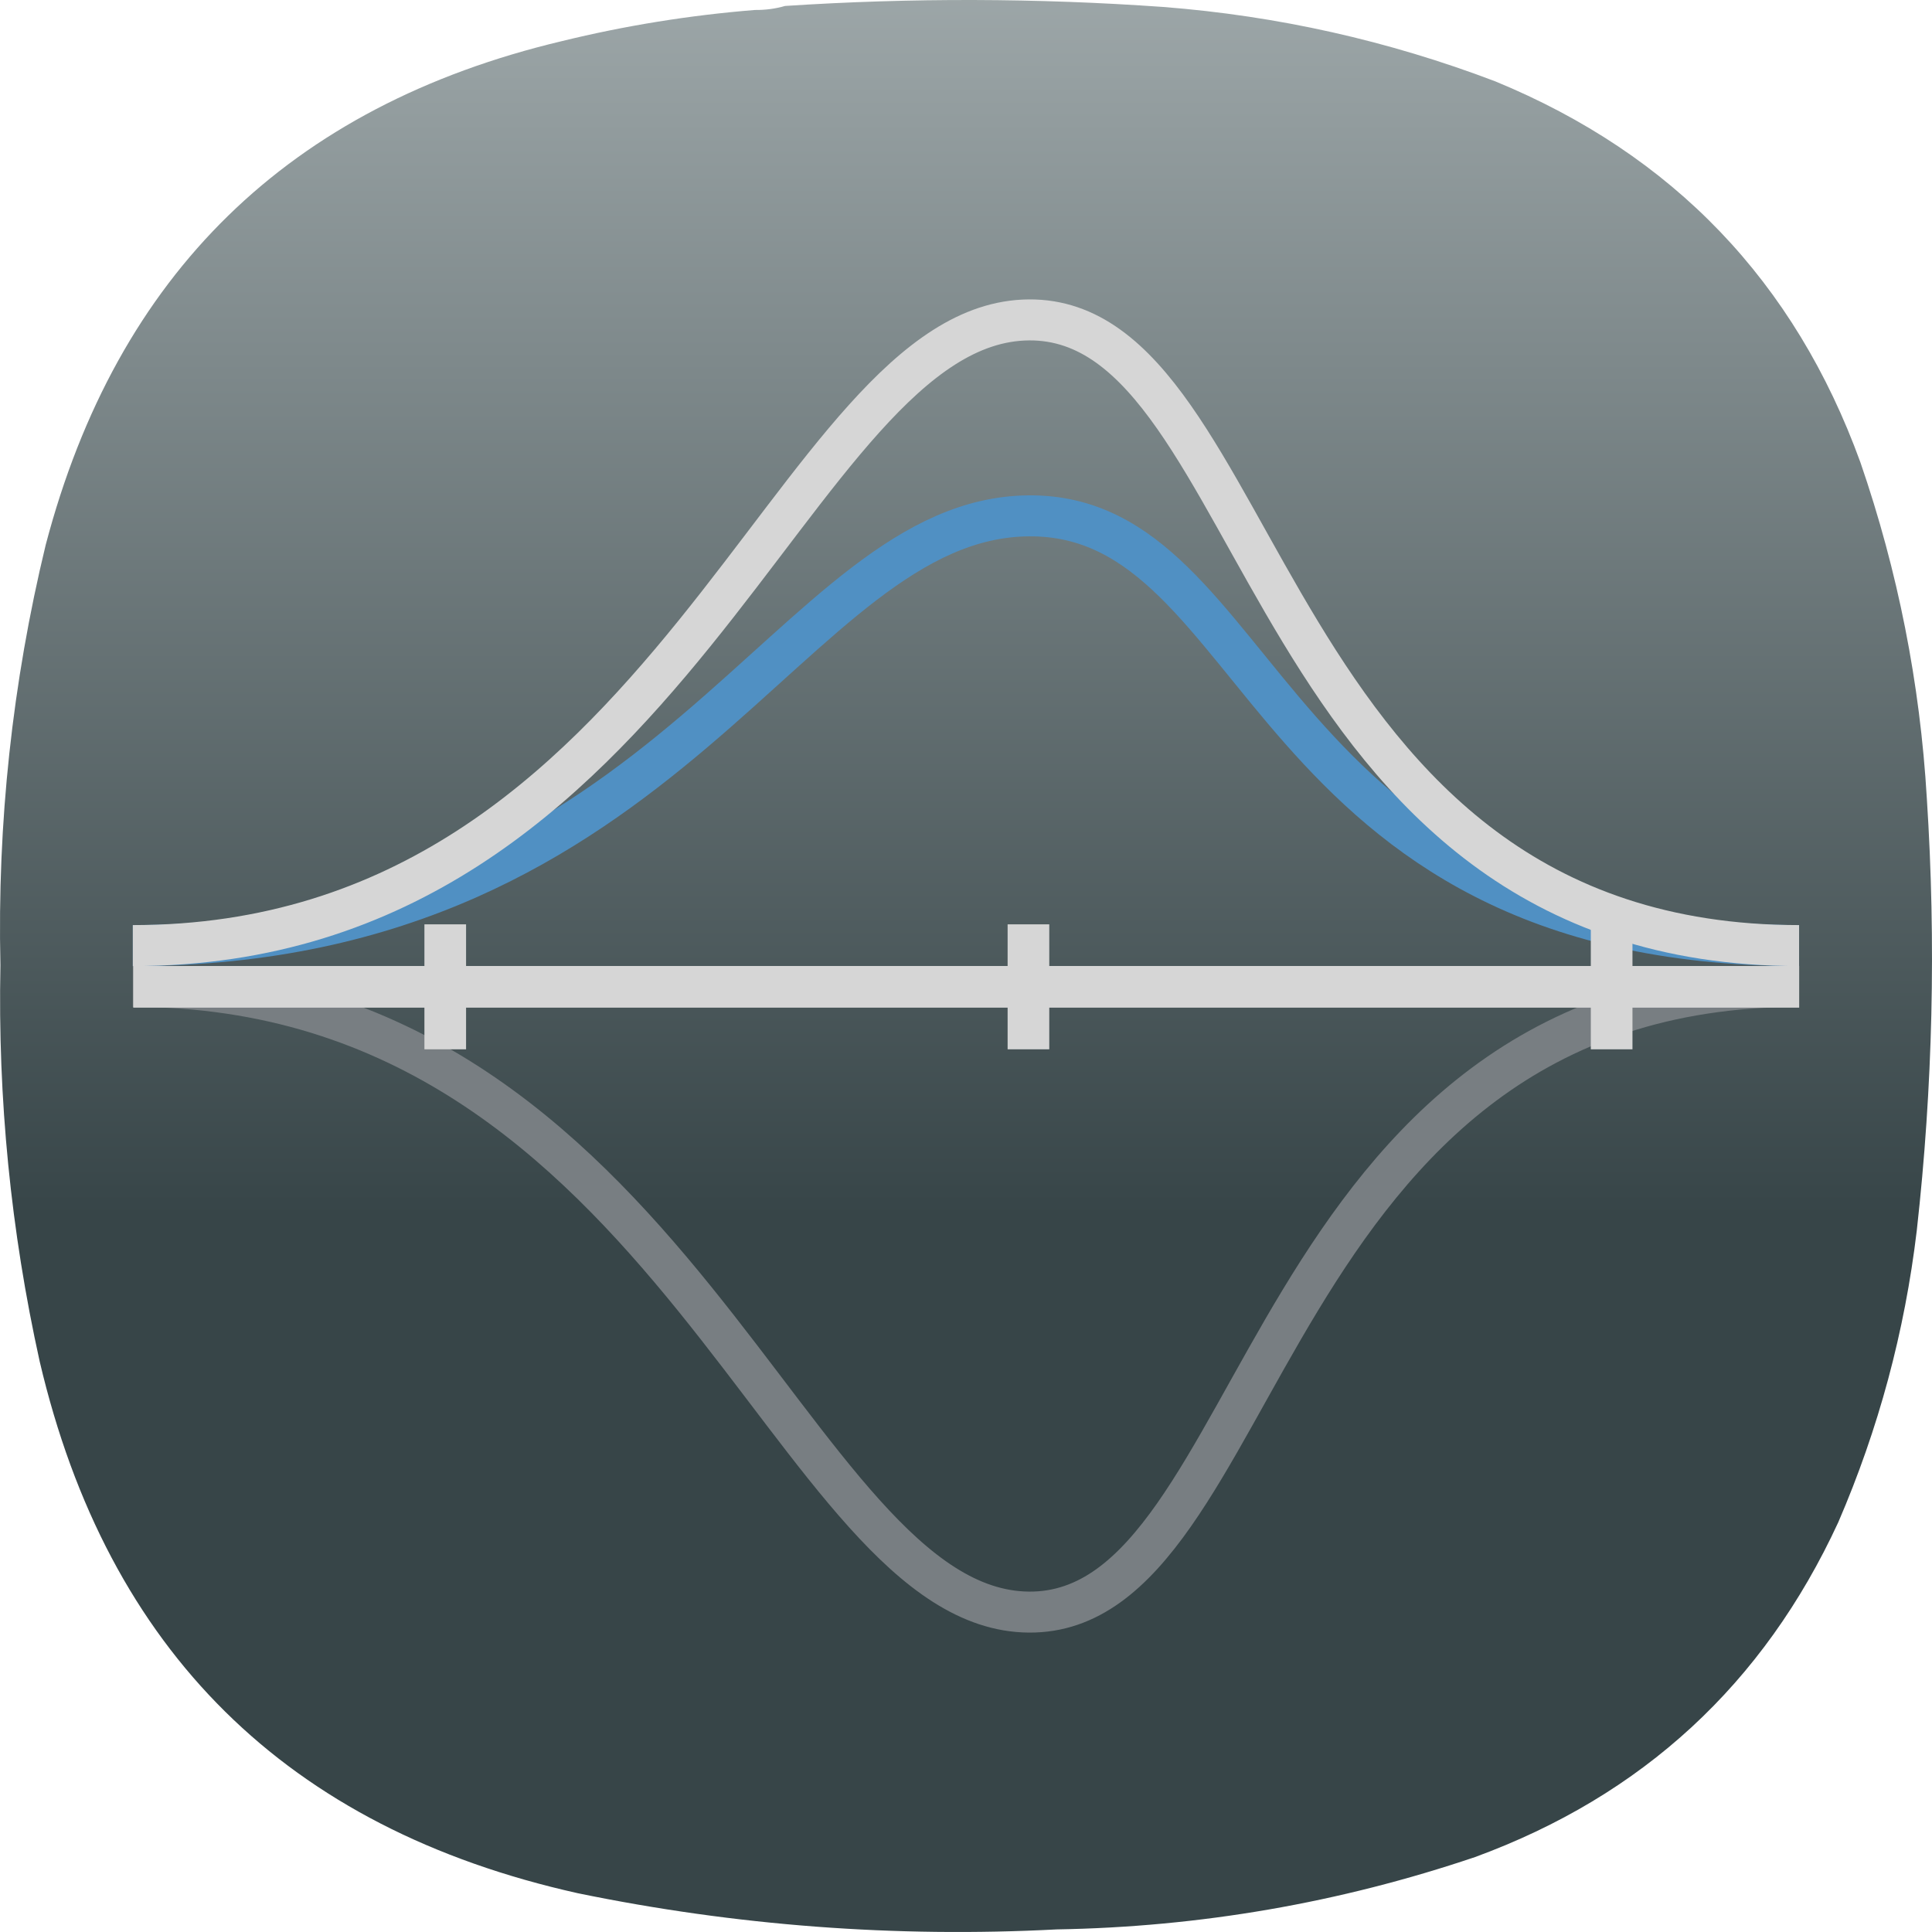
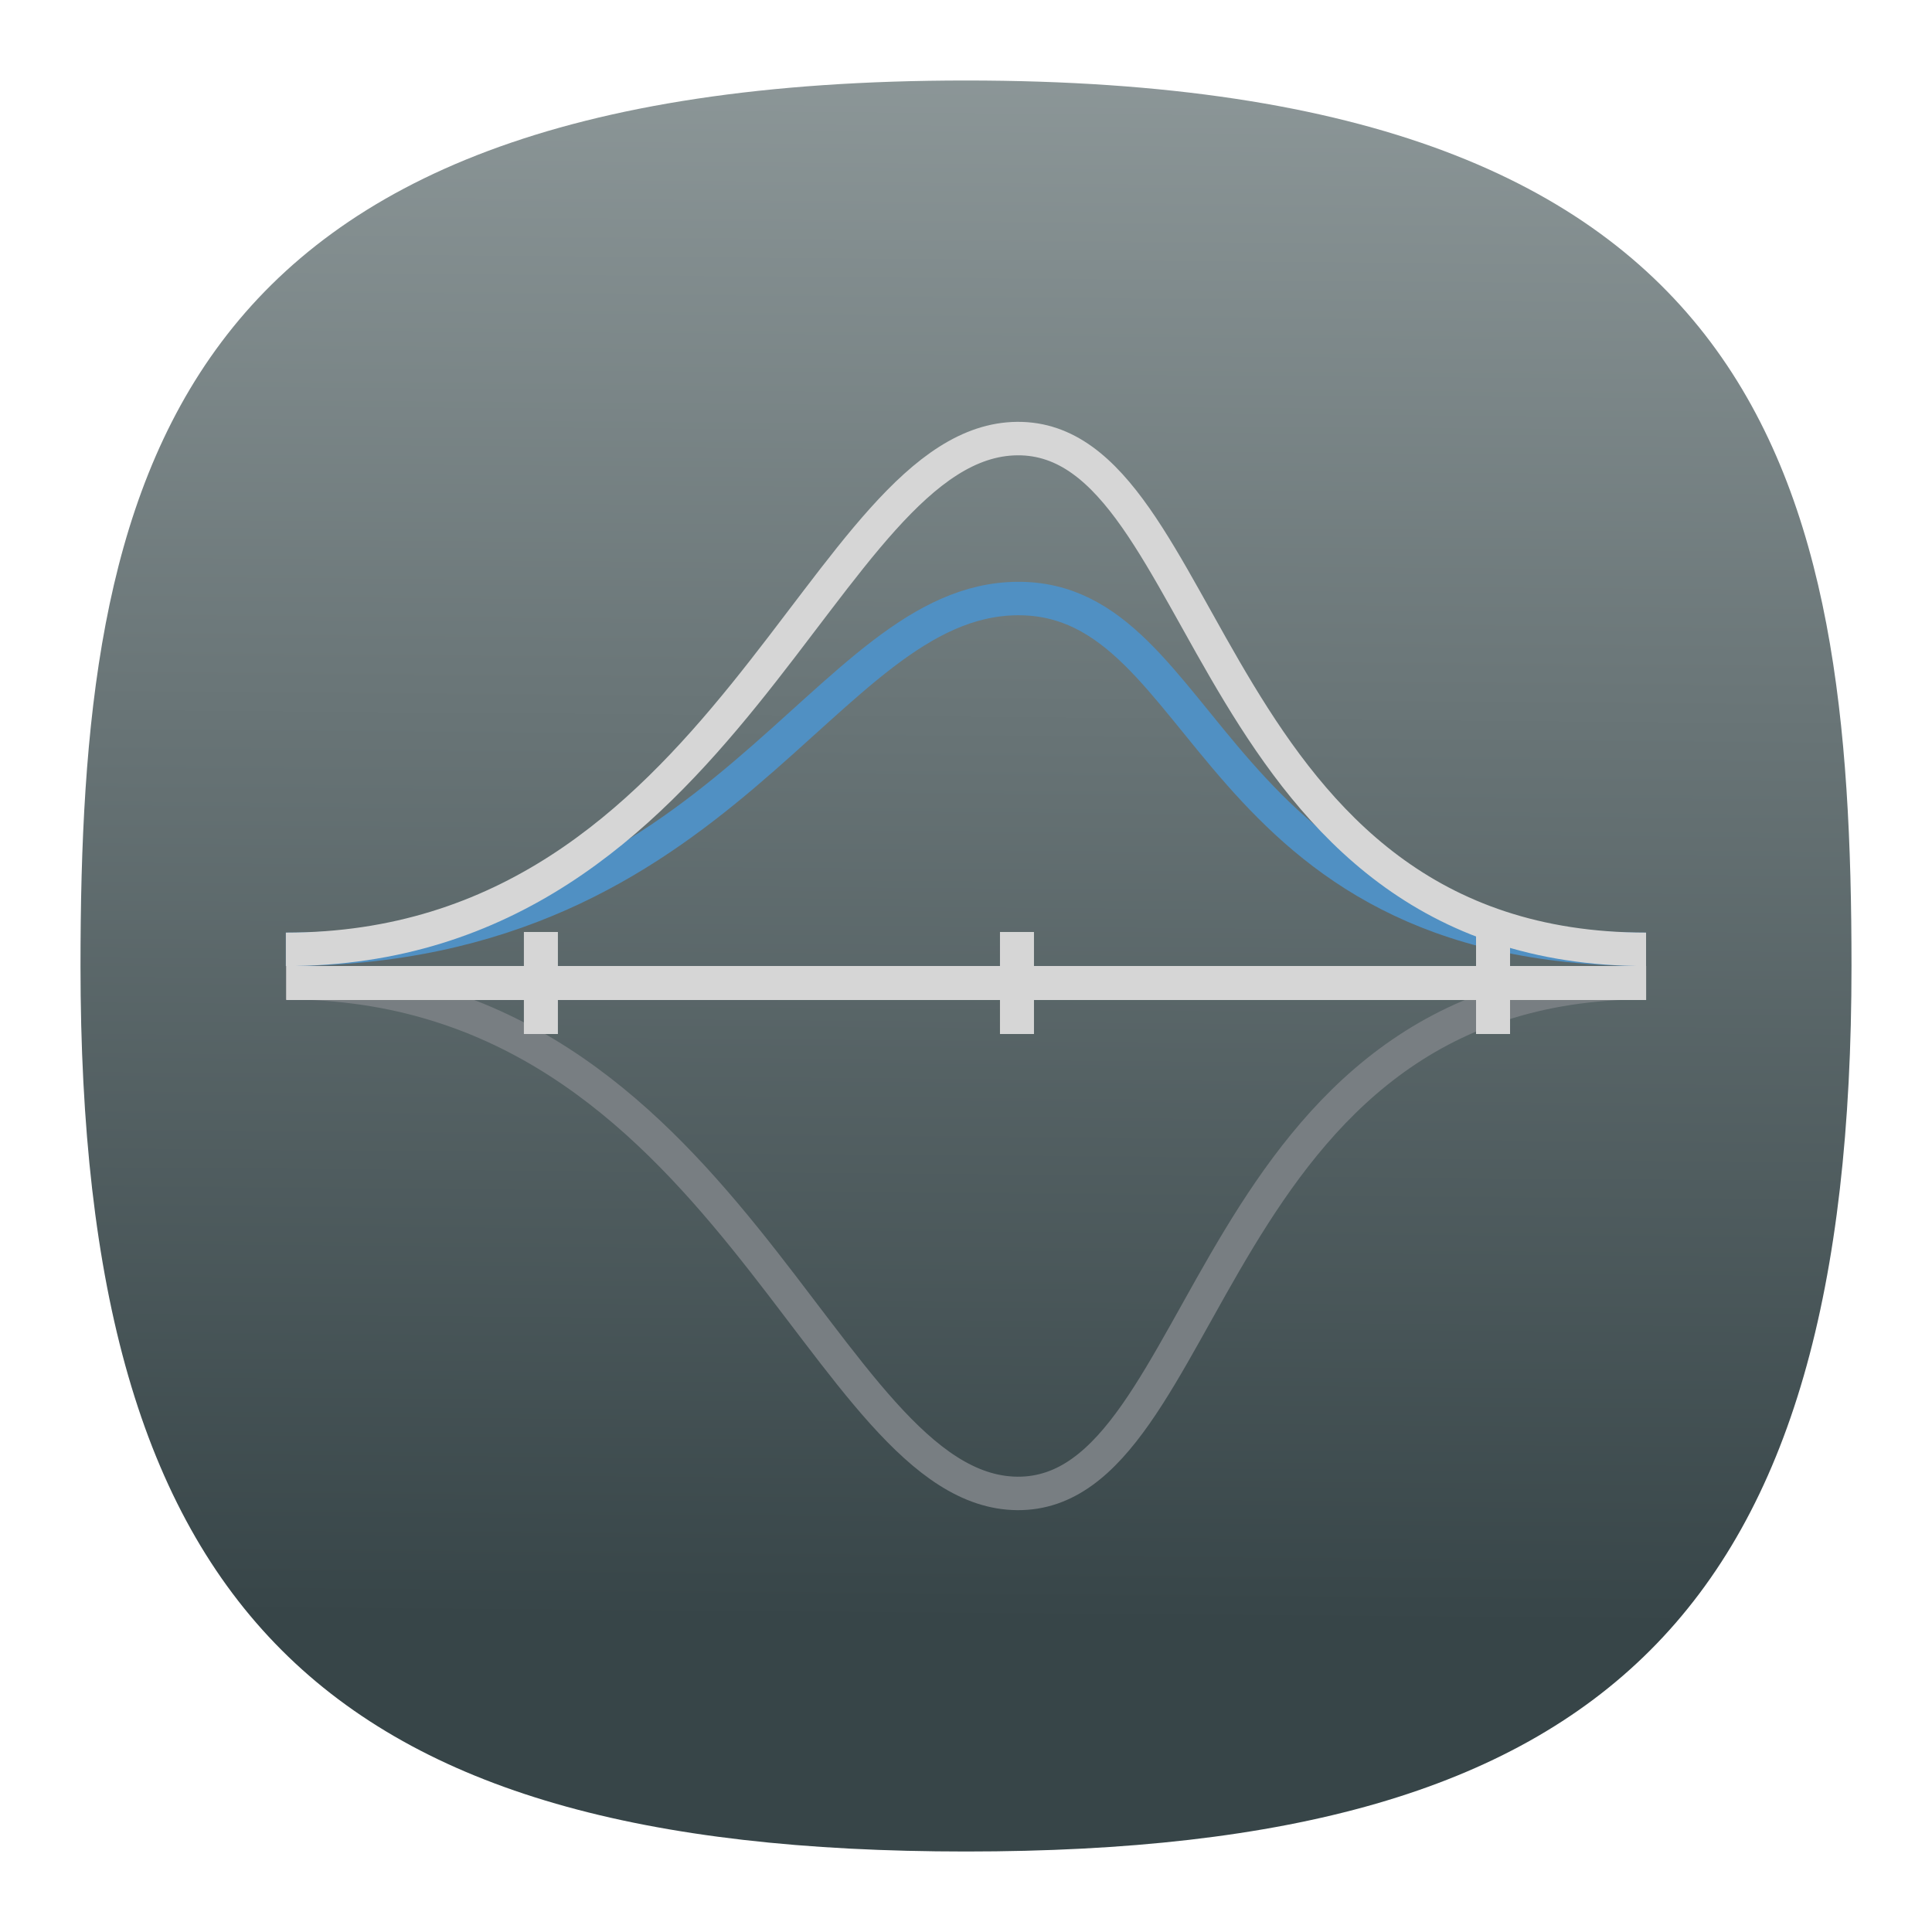
- <svg xmlns="http://www.w3.org/2000/svg" xmlns:xlink="http://www.w3.org/1999/xlink" width="128mm" height="127.999mm" viewBox="0 0 128 127.999" version="1.1" id="svg5" xml:space="preserve">
-   <defs id="defs2">
-     <linearGradient id="linearGradient10702">
-       <stop style="stop-color:#374548;stop-opacity:1;" offset="0" id="stop10698" />
-       <stop style="stop-color:#dbe2e3;stop-opacity:1" offset="1" id="stop10700" />
+ <svg xmlns="http://www.w3.org/2000/svg" xmlns:xlink="http://www.w3.org/1999/xlink" width="24" height="24" viewBox="0 0 24 24" fill="none" version="1.1" id="svg154" xml:space="preserve">
+   <defs id="defs152">
+     <linearGradient id="linearGradient1892">
+       <stop style="stop-color:#374548;stop-opacity:1;" offset="0" id="stop1888" />
+       <stop style="stop-color:#9aa4a5;stop-opacity:1" offset="1" id="stop1890" />
    </linearGradient>
    <linearGradient id="linearGradient8792">
      <stop style="stop-color:#000000;stop-opacity:1;" offset="0" id="stop8790" />
    </linearGradient>
    <style type="text/css" id="current-color-scheme">
      .ColorScheme-Text {
        color:#31363b;
      }
      .ColorScheme-Background {
        color:#eff0f1;
      }
      .ColorScheme-Highlight {
        color:#3daee9;
      }
      .ColorScheme-ViewText {
        color:#31363b;
      }
      .ColorScheme-ViewBackground {
        color:#fcfcfc;
      }
      .ColorScheme-ViewHover {
        color:#93cee9;
      }
      .ColorScheme-ViewFocus{
        color:#3daee9;
      }
      .ColorScheme-ButtonText {
        color:#31363b;
      }
      .ColorScheme-ButtonBackground {
        color:#eff0f1;
      }
      .ColorScheme-ButtonHover {
        color:#93cee9;
      }
      .ColorScheme-ButtonFocus{
        color:#3daee9;
      }
      </style>
    <style type="text/css" id="current-color-scheme-9">
      .ColorScheme-Text {
        color:#31363b;
      }
      .ColorScheme-Background {
        color:#eff0f1;
      }
      .ColorScheme-Highlight {
        color:#3daee9;
      }
      .ColorScheme-ViewText {
        color:#31363b;
      }
      .ColorScheme-ViewBackground {
        color:#fcfcfc;
      }
      .ColorScheme-ViewHover {
        color:#93cee9;
      }
      .ColorScheme-ViewFocus{
        color:#3daee9;
      }
      .ColorScheme-ButtonText {
        color:#31363b;
      }
      .ColorScheme-ButtonBackground {
        color:#eff0f1;
      }
      .ColorScheme-ButtonHover {
        color:#93cee9;
      }
      .ColorScheme-ButtonFocus{
        color:#3daee9;
      }
      </style>
    <style type="text/css" id="current-color-scheme-2">
      .ColorScheme-Text {
        color:#31363b;
      }
      .ColorScheme-Background {
        color:#eff0f1;
      }
      .ColorScheme-Highlight {
        color:#3daee9;
      }
      .ColorScheme-ViewText {
        color:#31363b;
      }
      .ColorScheme-ViewBackground {
        color:#fcfcfc;
      }
      .ColorScheme-ViewHover {
        color:#93cee9;
      }
      .ColorScheme-ViewFocus{
        color:#3daee9;
      }
      .ColorScheme-ButtonText {
        color:#31363b;
      }
      .ColorScheme-ButtonBackground {
        color:#eff0f1;
      }
      .ColorScheme-ButtonHover {
        color:#93cee9;
      }
      .ColorScheme-ButtonFocus{
        color:#3daee9;
      }
      </style>
    <style type="text/css" id="current-color-scheme-3">
      .ColorScheme-Text {
        color:#31363b;
      }
      .ColorScheme-Background {
        color:#eff0f1;
      }
      .ColorScheme-Highlight {
        color:#3daee9;
      }
      .ColorScheme-ViewText {
        color:#31363b;
      }
      .ColorScheme-ViewBackground {
        color:#fcfcfc;
      }
      .ColorScheme-ViewHover {
        color:#93cee9;
      }
      .ColorScheme-ViewFocus{
        color:#3daee9;
      }
      .ColorScheme-ButtonText {
        color:#31363b;
      }
      .ColorScheme-ButtonBackground {
        color:#eff0f1;
      }
      .ColorScheme-ButtonHover {
        color:#93cee9;
      }
      .ColorScheme-ButtonFocus{
        color:#3daee9;
      }
      </style>
    <style type="text/css" id="current-color-scheme-97">
      .ColorScheme-Text {
        color:#31363b;
      }
      .ColorScheme-Background {
        color:#eff0f1;
      }
      .ColorScheme-Highlight {
        color:#3daee9;
      }
      .ColorScheme-ViewText {
        color:#31363b;
      }
      .ColorScheme-ViewBackground {
        color:#fcfcfc;
      }
      .ColorScheme-ViewHover {
        color:#93cee9;
      }
      .ColorScheme-ViewFocus{
        color:#3daee9;
      }
      .ColorScheme-ButtonText {
        color:#31363b;
      }
      .ColorScheme-ButtonBackground {
        color:#eff0f1;
      }
      .ColorScheme-ButtonHover {
        color:#93cee9;
      }
      .ColorScheme-ButtonFocus{
        color:#3daee9;
      }
      </style>
    <style type="text/css" id="current-color-scheme-7">
      .ColorScheme-Text {
        color:#31363b;
      }
      .ColorScheme-Background {
        color:#eff0f1;
      }
      .ColorScheme-Highlight {
        color:#3daee9;
      }
      .ColorScheme-ViewText {
        color:#31363b;
      }
      .ColorScheme-ViewBackground {
        color:#fcfcfc;
      }
      .ColorScheme-ViewHover {
        color:#93cee9;
      }
      .ColorScheme-ViewFocus{
        color:#3daee9;
      }
      .ColorScheme-ButtonText {
        color:#31363b;
      }
      .ColorScheme-ButtonBackground {
        color:#eff0f1;
      }
      .ColorScheme-ButtonHover {
        color:#93cee9;
      }
      .ColorScheme-ButtonFocus{
        color:#3daee9;
      }
      </style>
    <style type="text/css" id="current-color-scheme-9-0">
      .ColorScheme-Text {
        color:#31363b;
      }
      .ColorScheme-Background {
        color:#eff0f1;
      }
      .ColorScheme-Highlight {
        color:#3daee9;
      }
      .ColorScheme-ViewText {
        color:#31363b;
      }
      .ColorScheme-ViewBackground {
        color:#fcfcfc;
      }
      .ColorScheme-ViewHover {
        color:#93cee9;
      }
      .ColorScheme-ViewFocus{
        color:#3daee9;
      }
      .ColorScheme-ButtonText {
        color:#31363b;
      }
      .ColorScheme-ButtonBackground {
        color:#eff0f1;
      }
      .ColorScheme-ButtonHover {
        color:#93cee9;
      }
      .ColorScheme-ButtonFocus{
        color:#3daee9;
      }
      </style>
    <style type="text/css" id="current-color-scheme-2-9">
      .ColorScheme-Text {
        color:#31363b;
      }
      .ColorScheme-Background {
        color:#eff0f1;
      }
      .ColorScheme-Highlight {
        color:#3daee9;
      }
      .ColorScheme-ViewText {
        color:#31363b;
      }
      .ColorScheme-ViewBackground {
        color:#fcfcfc;
      }
      .ColorScheme-ViewHover {
        color:#93cee9;
      }
      .ColorScheme-ViewFocus{
        color:#3daee9;
      }
      .ColorScheme-ButtonText {
        color:#31363b;
      }
      .ColorScheme-ButtonBackground {
        color:#eff0f1;
      }
      .ColorScheme-ButtonHover {
        color:#93cee9;
      }
      .ColorScheme-ButtonFocus{
        color:#3daee9;
      }
      </style>
    <style type="text/css" id="current-color-scheme-3-3">
      .ColorScheme-Text {
        color:#31363b;
      }
      .ColorScheme-Background {
        color:#eff0f1;
      }
      .ColorScheme-Highlight {
        color:#3daee9;
      }
      .ColorScheme-ViewText {
        color:#31363b;
      }
      .ColorScheme-ViewBackground {
        color:#fcfcfc;
      }
      .ColorScheme-ViewHover {
        color:#93cee9;
      }
      .ColorScheme-ViewFocus{
        color:#3daee9;
      }
      .ColorScheme-ButtonText {
        color:#31363b;
      }
      .ColorScheme-ButtonBackground {
        color:#eff0f1;
      }
      .ColorScheme-ButtonHover {
        color:#93cee9;
      }
      .ColorScheme-ButtonFocus{
        color:#3daee9;
      }
      </style>
    <style type="text/css" id="current-color-scheme-97-6">
      .ColorScheme-Text {
        color:#31363b;
      }
      .ColorScheme-Background {
        color:#eff0f1;
      }
      .ColorScheme-Highlight {
        color:#3daee9;
      }
      .ColorScheme-ViewText {
        color:#31363b;
      }
      .ColorScheme-ViewBackground {
        color:#fcfcfc;
      }
      .ColorScheme-ViewHover {
        color:#93cee9;
      }
      .ColorScheme-ViewFocus{
        color:#3daee9;
      }
      .ColorScheme-ButtonText {
        color:#31363b;
      }
      .ColorScheme-ButtonBackground {
        color:#eff0f1;
      }
      .ColorScheme-ButtonHover {
        color:#93cee9;
      }
      .ColorScheme-ButtonFocus{
        color:#3daee9;
      }
      </style>
    <style type="text/css" id="current-color-scheme-6">
      .ColorScheme-Text {
        color:#31363b;
      }
      .ColorScheme-Background {
        color:#eff0f1;
      }
      .ColorScheme-Highlight {
        color:#3daee9;
      }
      .ColorScheme-ViewText {
        color:#31363b;
      }
      .ColorScheme-ViewBackground {
        color:#fcfcfc;
      }
      .ColorScheme-ViewHover {
        color:#93cee9;
      }
      .ColorScheme-ViewFocus{
        color:#3daee9;
      }
      .ColorScheme-ButtonText {
        color:#31363b;
      }
      .ColorScheme-ButtonBackground {
        color:#eff0f1;
      }
      .ColorScheme-ButtonHover {
        color:#93cee9;
      }
      .ColorScheme-ButtonFocus{
        color:#3daee9;
      }
      </style>
-     <linearGradient xlink:href="#linearGradient10702" id="linearGradient10704" x1="223.201" y1="280.971" x2="223.201" y2="-175.198" gradientUnits="userSpaceOnUse" />
-     <linearGradient xlink:href="#linearGradient10702" id="linearGradient10813" gradientUnits="userSpaceOnUse" x1="223.201" y1="280.971" x2="223.201" y2="-175.198" />
-     <linearGradient xlink:href="#linearGradient10702" id="linearGradient10815" gradientUnits="userSpaceOnUse" x1="223.201" y1="280.971" x2="223.201" y2="-175.198" />
-     <linearGradient xlink:href="#linearGradient10702" id="linearGradient10817" gradientUnits="userSpaceOnUse" x1="223.201" y1="280.971" x2="223.201" y2="-175.198" />
+     <linearGradient xlink:href="#linearGradient1892" id="linearGradient1894" x1="50.447" y1="83.351" x2="51.17" y2="-8.673" gradientUnits="userSpaceOnUse" gradientTransform="matrix(0.2444444,0,0,0.2444444,-0.2222222,-0.2222222)" />
  </defs>
-   <g id="g244" transform="matrix(0.2867618,0,0,0.2867618,-2.3758078e-5,-7.0011689e-5)" style="fill:url(#linearGradient10704);fill-opacity:1">
-     <g id="g246" style="fill:url(#linearGradient10817);fill-opacity:1">
-       <g id="g252-3" style="fill:url(#linearGradient10815);fill-opacity:1">
-         <path d="m 174.406,2.305 c 2.434,0.027 4.758,-0.285 6.973,-0.93 29.133,-1.906 58.258,-1.832 87.387,0.234 26.41,2.055 51.976,7.786 76.699,17.188 41.097,16.922 69.219,46.269 84.363,88.043 8.66,25.152 13.774,51.015 15.34,77.59 2.164,33.371 1.391,66.668 -2.324,99.89 -2.782,23.352 -8.824,45.805 -18.129,67.368 -17.258,37.382 -45.223,63.167 -83.899,77.355 -31.343,10.59 -63.57,16.164 -96.687,16.723 -37.246,1.937 -74.121,-0.848 -110.625,-8.36 C 66.312,422.438 24.867,381.477 9.164,314.52 2.496,284.375 -0.523,253.867 0.098,222.992 -0.645,190.16 2.84,157.793 10.559,125.891 27.02,63.285 66.762,24.488 129.785,9.508 144.469,5.914 159.344,3.516 174.406,2.305 Z" style="fill:url(#linearGradient10813);fill-opacity:1;fill-rule:evenodd;stroke:none" id="path260" />
-       </g>
-     </g>
-   </g>
-   <g id="g10613" transform="matrix(1.809473,0,0,1.809473,-130.4352,-210.943)">
+   <path d="M 12,1 C 2,1 1,6 1,12 1,20 4,23 12,23 20,23 23,20 23,12 23,6 22,1 12,1 Z" id="path6" style="font-variation-settings:normal;display:inline;opacity:1;vector-effect:none;fill:url(#linearGradient1894);fill-opacity:1;stroke-width:1.116;stroke-linecap:butt;stroke-linejoin:miter;stroke-miterlimit:4;stroke-dasharray:none;stroke-dashoffset:0;stroke-opacity:1;-inkscape-stroke:none;stop-color:#000000;stop-opacity:1" />
+   <g id="g10613" transform="matrix(0.276959,0,0,0.276959,-17.76036,-30.08289)">
    <g fill="none" stroke-width="0.984" id="g6337" transform="matrix(1.525241,0,0,1.525241,58.64481,103.1386)">
      <path d="m 12,32.49 c 13.01,0 15.772,14.973 21.511,15.02 C 39.25,47.552 38.995,32.49 52,32.49" stroke="#787e82" id="path6333" />
      <path d="M 12,31.51 C 25.01,31.51 27.772,21.236 33.511,21.194 39.25,21.152 38.995,31.51 52,31.51" stroke="#5090c3" id="path6335" />
    </g>
    <path d="m 76.948,151.199 c 19.843,0 24.056,-22.837 32.809,-22.909 8.753,-0.064 8.364,22.909 28.2,22.909" fill="none" stroke="#d6d6d6" stroke-width="1.501" id="path6339" />
    <g color="#000000" fill="#d6d6d6" id="g6345" transform="matrix(1.525241,0,0,1.525241,58.64481,103.1386)">
      <path d="m 12.01,32 h 39.992 v 1 H 12.01 Z" id="path6341" />
      <path d="m 19,31 h 1 v 3 h -1 z m 14,0 h 1 v 3 h -1 z m 14,0 h 1 v 3 h -1 z" id="path6343" />
    </g>
  </g>
</svg>
